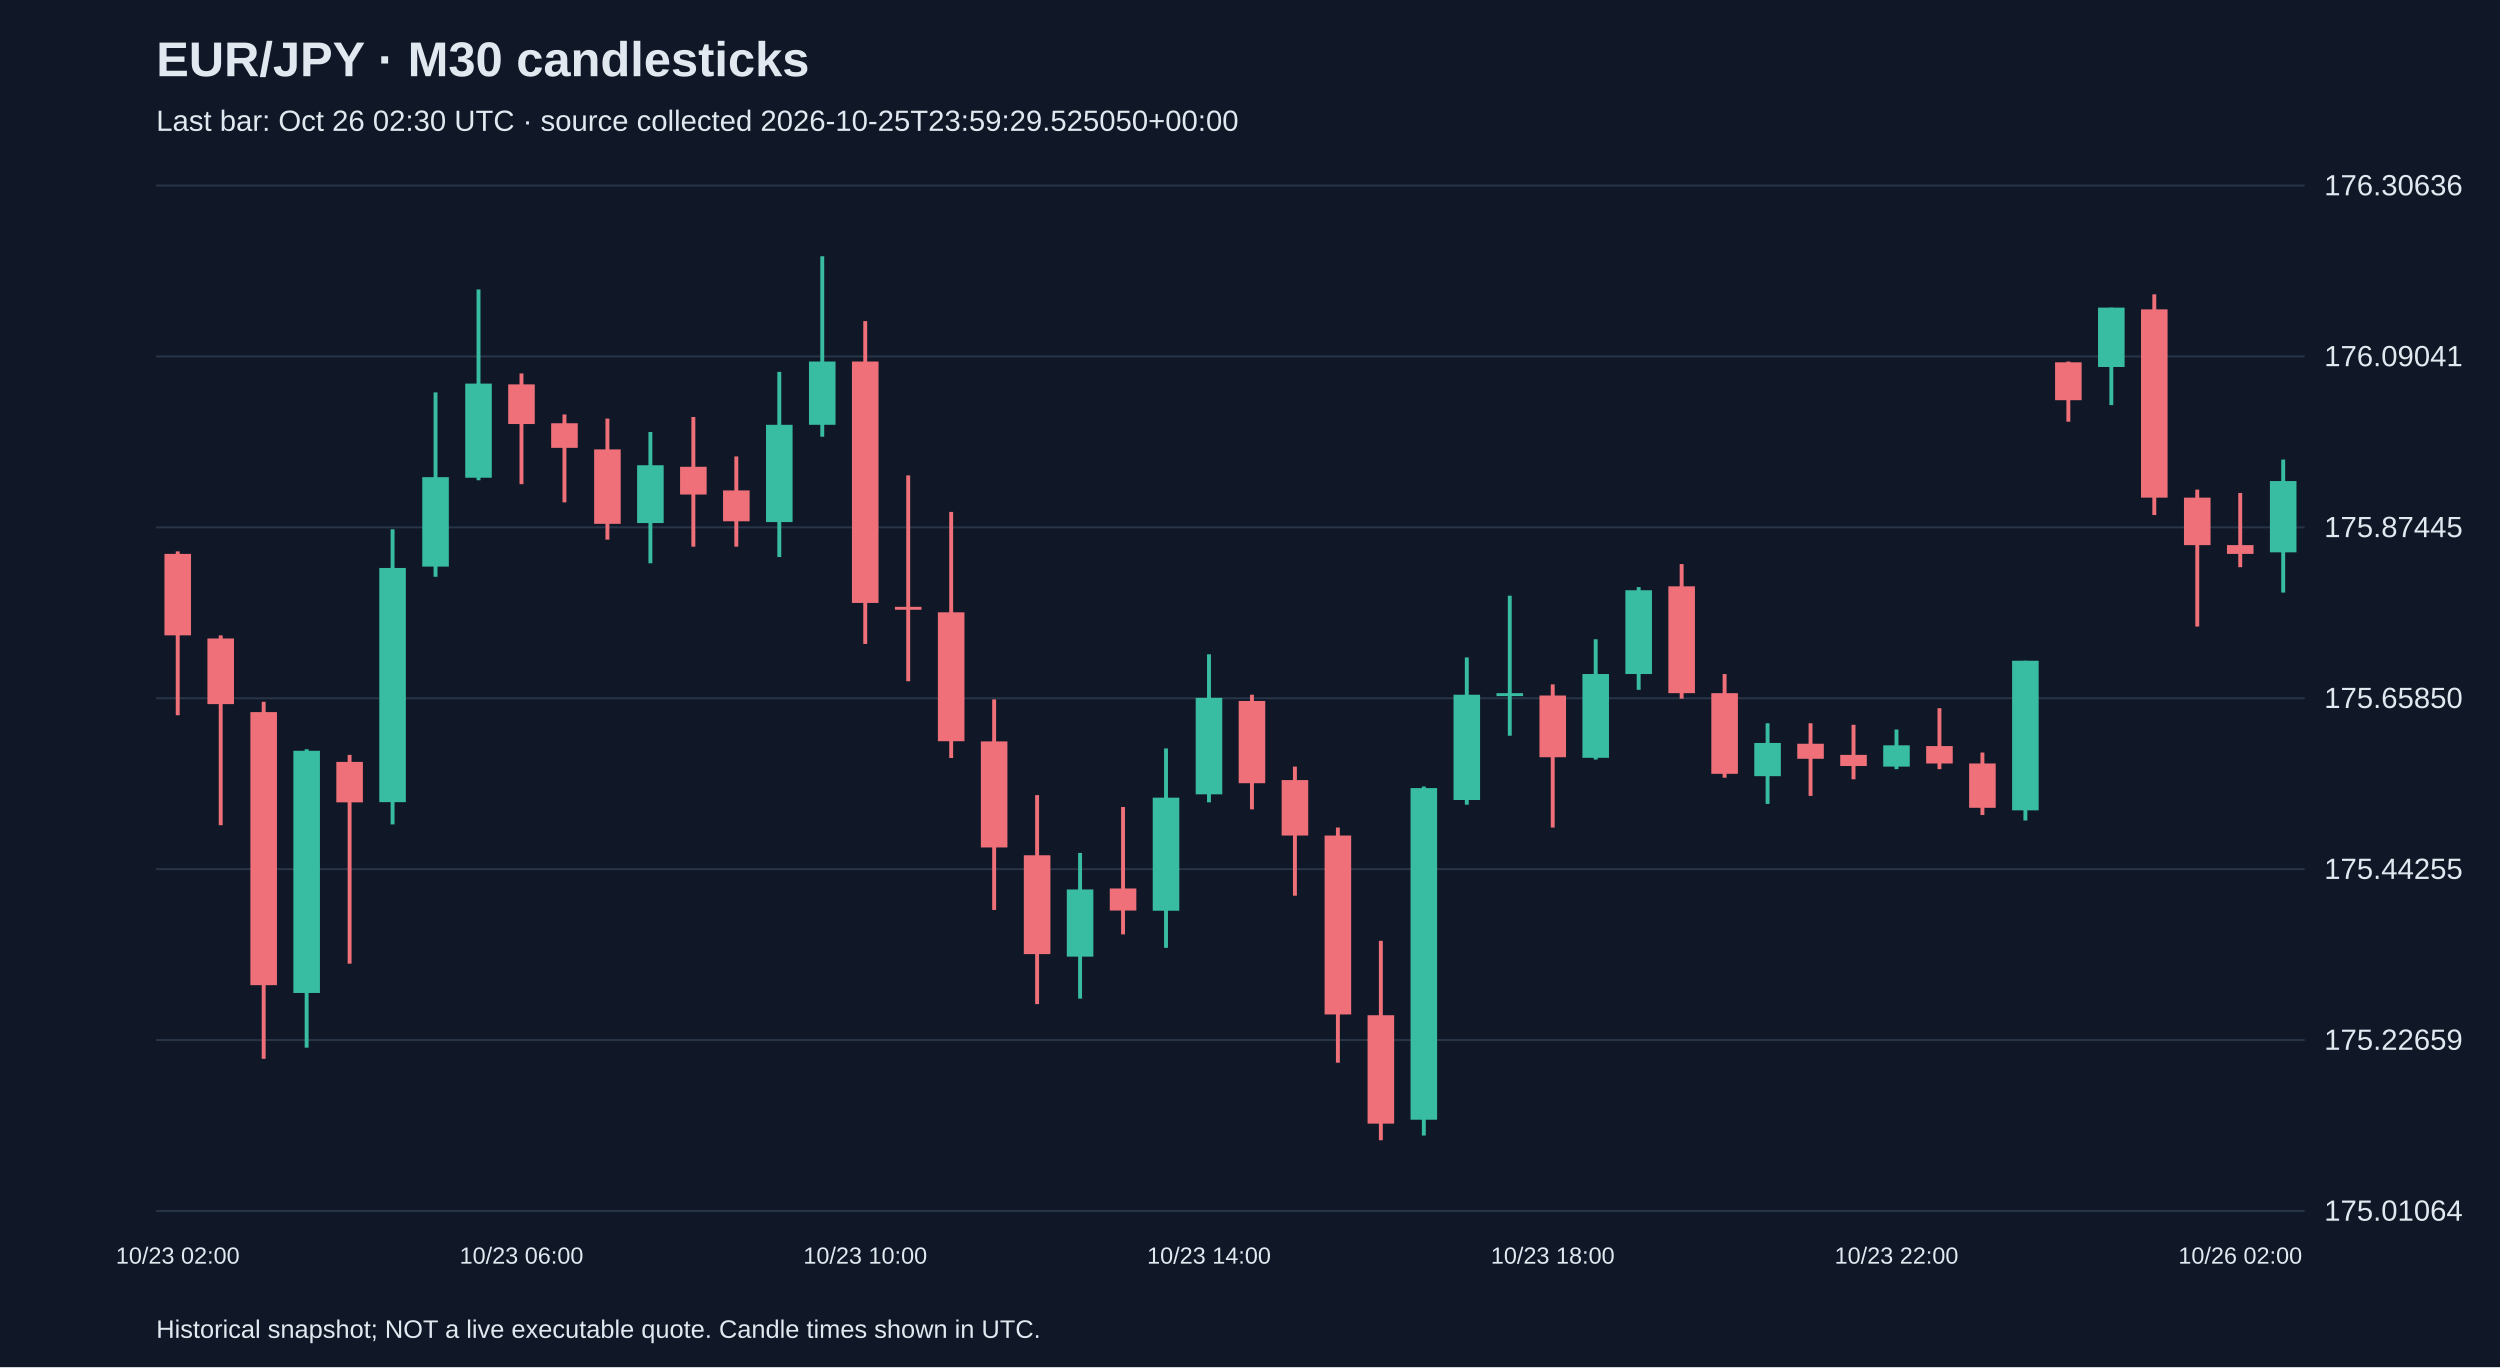
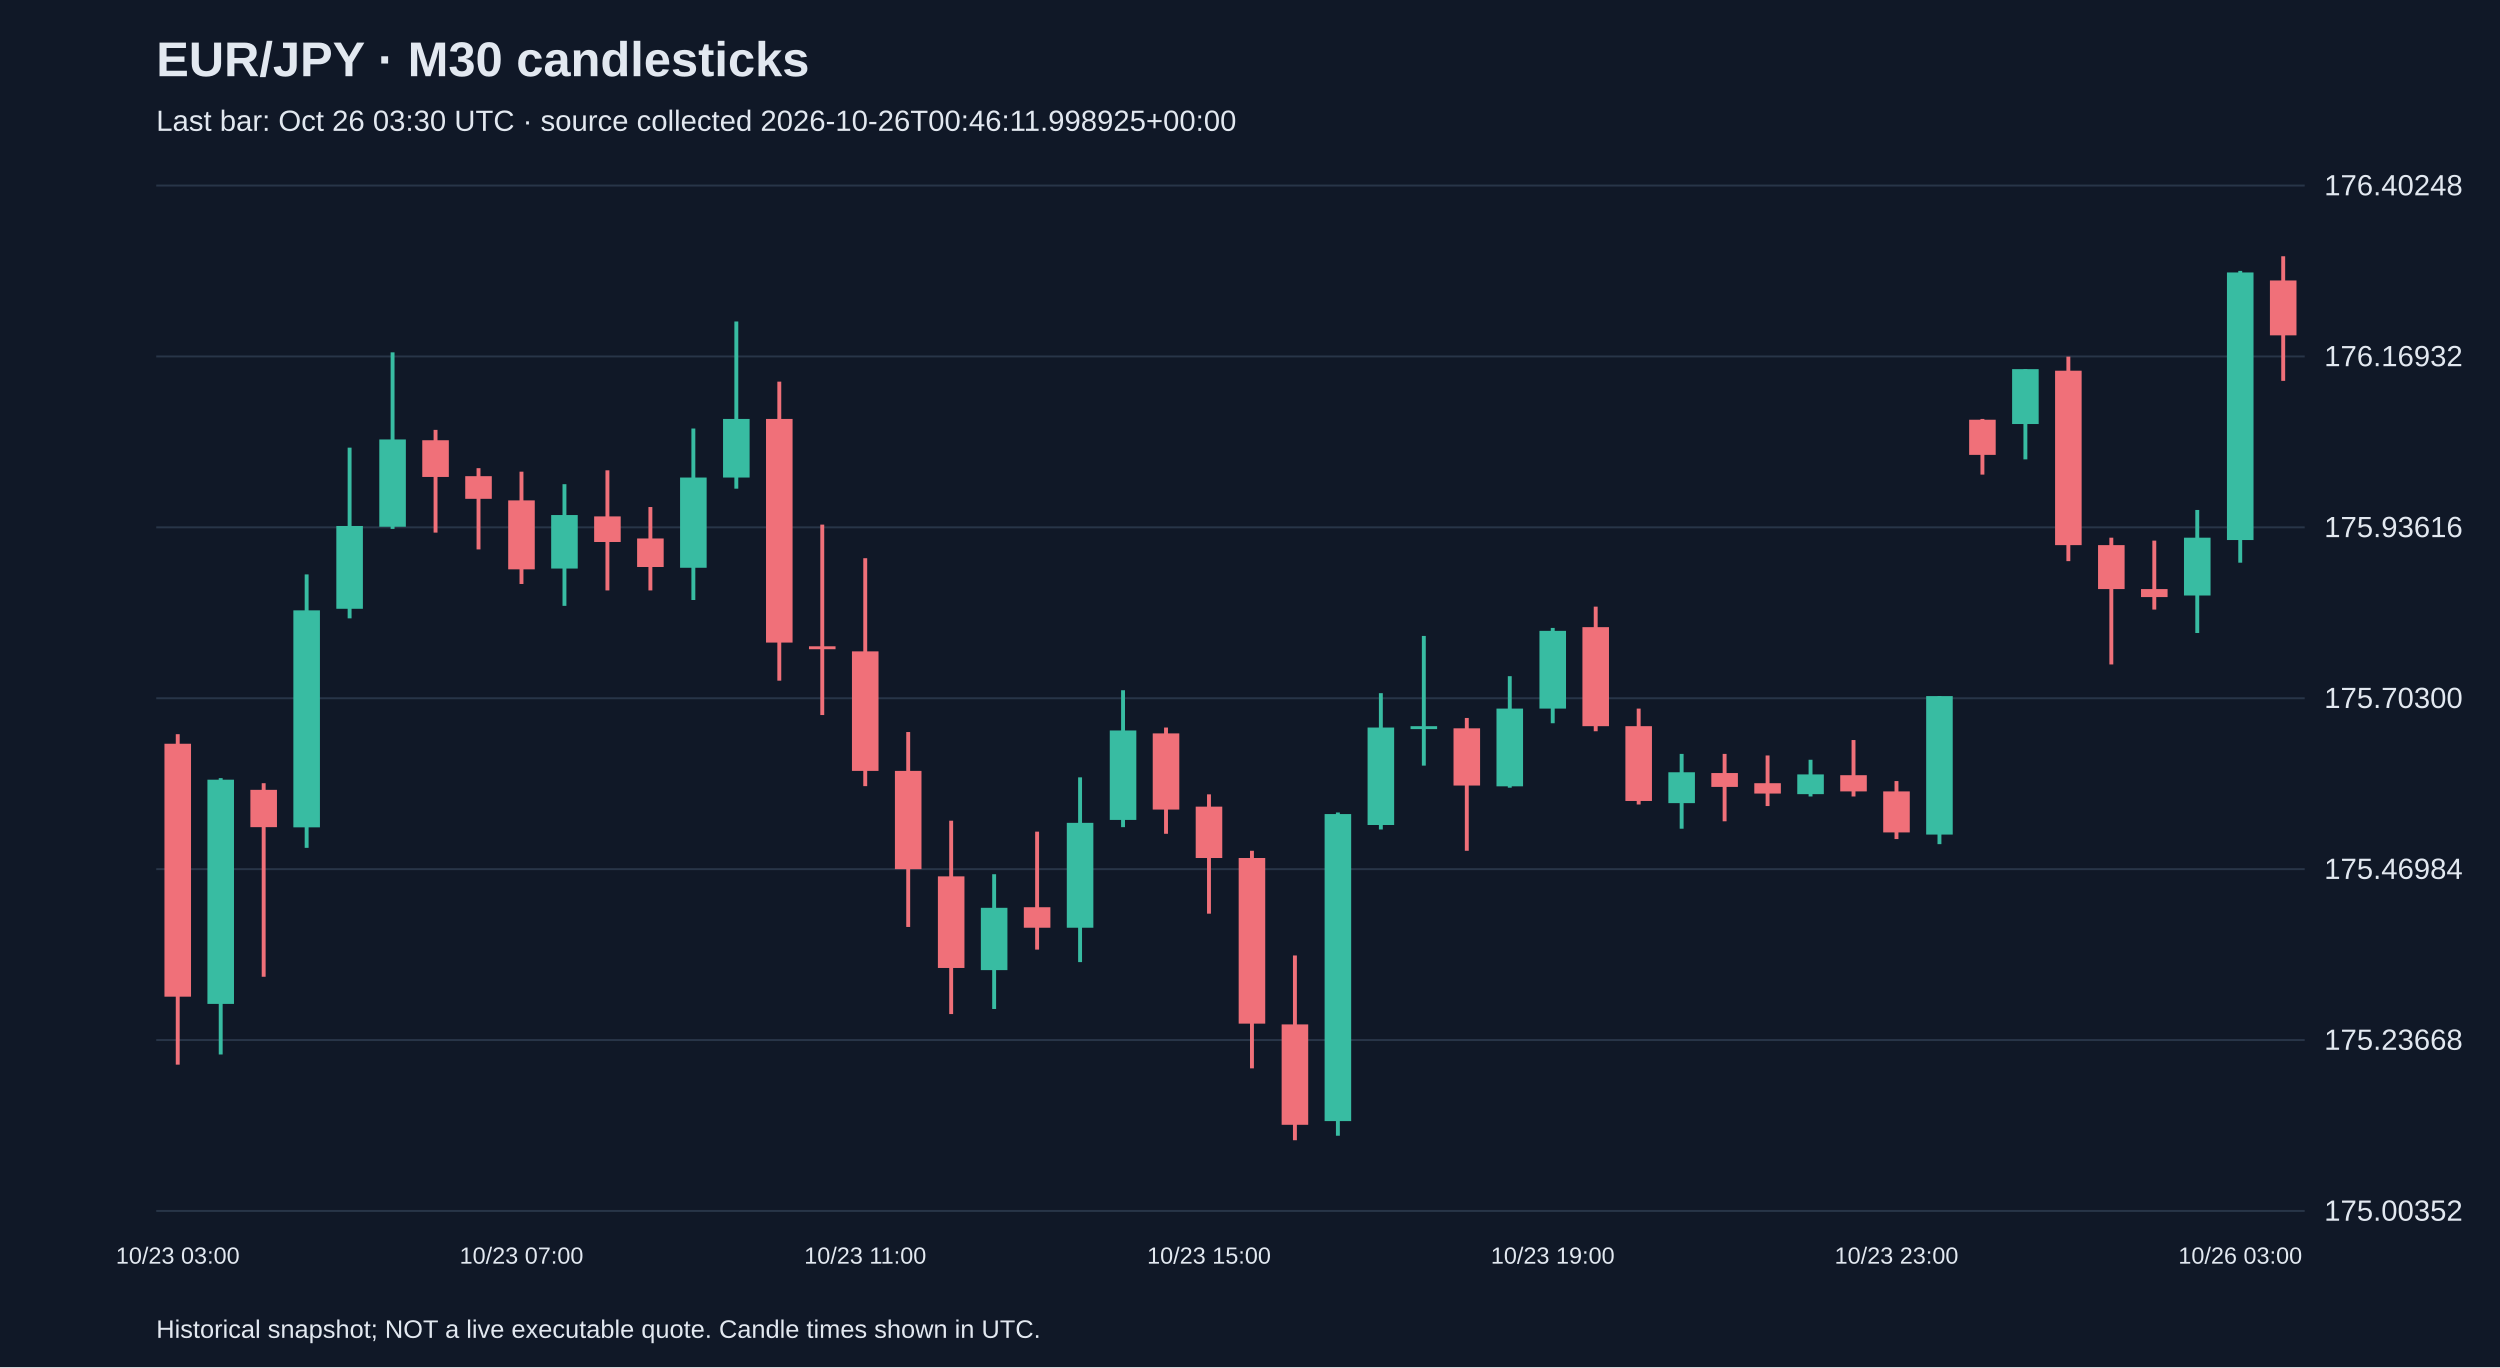
<svg xmlns="http://www.w3.org/2000/svg" viewBox="0 0 1280 700">
  <rect width="100%" height="100%" fill="#101827" />
  <style>text{font-family:Arial,sans-serif;fill:#e2e8f0}</style>
  <text x="80" y="39" font-size="25" font-weight="bold">EUR/JPY · M30 candlesticks</text>
-   <text x="80" y="67" font-size="15" fill="#a6b1c5">Last bar: Oct 26 02:30 UTC · source collected 2026-10-25T23:59:29.525050+00:00</text>
+   <text x="80" y="67" font-size="15" fill="#a6b1c5">Last bar: Oct 26 03:30 UTC · source collected 2026-10-26T00:46:11.998925+00:00</text>
  <line x1="80" y1="620.0" x2="1180" y2="620.0" stroke="#283548" />
-   <text x="1190" y="625.0" font-size="15">175.01064</text>
+   <text x="1190" y="625.0" font-size="15">175.00352</text>
  <line x1="80" y1="532.5" x2="1180" y2="532.5" stroke="#283548" />
-   <text x="1190" y="537.5" font-size="15">175.22659</text>
+   <text x="1190" y="537.5" font-size="15">175.23668</text>
  <line x1="80" y1="445.0" x2="1180" y2="445.0" stroke="#283548" />
-   <text x="1190" y="450.0" font-size="15">175.44255</text>
+   <text x="1190" y="450.0" font-size="15">175.46984</text>
  <line x1="80" y1="357.5" x2="1180" y2="357.5" stroke="#283548" />
-   <text x="1190" y="362.5" font-size="15">175.65850</text>
+   <text x="1190" y="362.5" font-size="15">175.70300</text>
  <line x1="80" y1="270.0" x2="1180" y2="270.0" stroke="#283548" />
-   <text x="1190" y="275.0" font-size="15">175.87445</text>
+   <text x="1190" y="275.0" font-size="15">175.93616</text>
  <line x1="80" y1="182.5" x2="1180" y2="182.5" stroke="#283548" />
-   <text x="1190" y="187.5" font-size="15">176.09041</text>
+   <text x="1190" y="187.5" font-size="15">176.16932</text>
  <line x1="80" y1="95.0" x2="1180" y2="95.0" stroke="#283548" />
-   <text x="1190" y="100.0" font-size="15">176.30636</text>
-   <line x1="91.0" y1="282.3" x2="91.0" y2="366.2" stroke="#f07079" stroke-width="2" />
-   <rect x="84.2" y="283.6" width="13.6" height="41.7" fill="#f07079" />
-   <text x="91.0" y="647" text-anchor="middle" font-size="12">10/23 02:00</text>
-   <line x1="113.0" y1="325.3" x2="113.0" y2="422.5" stroke="#f07079" stroke-width="2" />
-   <rect x="106.2" y="326.9" width="13.6" height="33.6" fill="#f07079" />
-   <line x1="135.0" y1="359.3" x2="135.0" y2="542.1" stroke="#f07079" stroke-width="2" />
-   <rect x="128.2" y="364.6" width="13.6" height="139.8" fill="#f07079" />
-   <line x1="157.0" y1="383.6" x2="157.0" y2="536.4" stroke="#38bca2" stroke-width="2" />
-   <rect x="150.2" y="384.4" width="13.6" height="124.0" fill="#38bca2" />
-   <line x1="179.0" y1="386.5" x2="179.0" y2="493.4" stroke="#f07079" stroke-width="2" />
-   <rect x="172.2" y="390.1" width="13.6" height="20.7" fill="#f07079" />
-   <line x1="201.0" y1="271.0" x2="201.0" y2="422.1" stroke="#38bca2" stroke-width="2" />
-   <rect x="194.2" y="290.8" width="13.6" height="119.9" fill="#38bca2" />
-   <line x1="223.0" y1="200.9" x2="223.0" y2="295.3" stroke="#38bca2" stroke-width="2" />
-   <rect x="216.2" y="244.3" width="13.6" height="45.8" fill="#38bca2" />
-   <line x1="245.0" y1="148.2" x2="245.0" y2="245.9" stroke="#38bca2" stroke-width="2" />
-   <rect x="238.2" y="196.4" width="13.6" height="48.2" fill="#38bca2" />
-   <line x1="267.0" y1="191.2" x2="267.0" y2="247.9" stroke="#f07079" stroke-width="2" />
-   <rect x="260.2" y="196.8" width="13.6" height="20.3" fill="#f07079" />
-   <text x="267.0" y="647" text-anchor="middle" font-size="12">10/23 06:00</text>
-   <line x1="289.0" y1="212.2" x2="289.0" y2="257.2" stroke="#f07079" stroke-width="2" />
-   <rect x="282.2" y="216.7" width="13.6" height="12.6" fill="#f07079" />
-   <line x1="311.0" y1="214.3" x2="311.0" y2="276.3" stroke="#f07079" stroke-width="2" />
-   <rect x="304.2" y="230.1" width="13.6" height="38.1" fill="#f07079" />
-   <line x1="333.0" y1="221.2" x2="333.0" y2="288.4" stroke="#38bca2" stroke-width="2" />
-   <rect x="326.2" y="238.2" width="13.6" height="29.6" fill="#38bca2" />
-   <line x1="355.0" y1="213.5" x2="355.0" y2="279.9" stroke="#f07079" stroke-width="2" />
-   <rect x="348.2" y="239.0" width="13.6" height="14.2" fill="#f07079" />
-   <line x1="377.0" y1="233.7" x2="377.0" y2="279.9" stroke="#f07079" stroke-width="2" />
-   <rect x="370.2" y="251.1" width="13.6" height="15.8" fill="#f07079" />
-   <line x1="399.0" y1="190.4" x2="399.0" y2="285.2" stroke="#38bca2" stroke-width="2" />
-   <rect x="392.2" y="217.5" width="13.6" height="49.8" fill="#38bca2" />
-   <line x1="421.0" y1="131.2" x2="421.0" y2="223.6" stroke="#38bca2" stroke-width="2" />
-   <rect x="414.2" y="185.1" width="13.6" height="32.4" fill="#38bca2" />
-   <line x1="443.0" y1="164.4" x2="443.0" y2="329.7" stroke="#f07079" stroke-width="2" />
-   <rect x="436.2" y="185.1" width="13.6" height="123.6" fill="#f07079" />
-   <text x="443.0" y="647" text-anchor="middle" font-size="12">10/23 10:00</text>
-   <line x1="465.0" y1="243.4" x2="465.0" y2="348.8" stroke="#f07079" stroke-width="2" />
-   <rect x="458.2" y="310.7" width="13.6" height="1.5" fill="#f07079" />
-   <line x1="487.0" y1="262.1" x2="487.0" y2="388.1" stroke="#f07079" stroke-width="2" />
-   <rect x="480.2" y="313.5" width="13.6" height="66.0" fill="#f07079" />
-   <line x1="509.0" y1="358.1" x2="509.0" y2="465.9" stroke="#f07079" stroke-width="2" />
-   <rect x="502.2" y="379.6" width="13.6" height="54.3" fill="#f07079" />
-   <line x1="531.0" y1="407.1" x2="531.0" y2="514.1" stroke="#f07079" stroke-width="2" />
-   <rect x="524.2" y="437.9" width="13.6" height="50.6" fill="#f07079" />
-   <line x1="553.0" y1="436.7" x2="553.0" y2="511.3" stroke="#38bca2" stroke-width="2" />
-   <rect x="546.2" y="455.4" width="13.6" height="34.4" fill="#38bca2" />
-   <line x1="575.0" y1="413.2" x2="575.0" y2="478.4" stroke="#f07079" stroke-width="2" />
-   <rect x="568.2" y="454.9" width="13.6" height="11.3" fill="#f07079" />
-   <line x1="597.0" y1="383.2" x2="597.0" y2="485.3" stroke="#38bca2" stroke-width="2" />
-   <rect x="590.2" y="408.4" width="13.6" height="57.9" fill="#38bca2" />
-   <line x1="619.0" y1="335.0" x2="619.0" y2="410.8" stroke="#38bca2" stroke-width="2" />
-   <rect x="612.2" y="357.3" width="13.6" height="49.4" fill="#38bca2" />
-   <text x="619.0" y="647" text-anchor="middle" font-size="12">10/23 14:00</text>
-   <line x1="641.0" y1="355.7" x2="641.0" y2="414.4" stroke="#f07079" stroke-width="2" />
-   <rect x="634.2" y="358.9" width="13.6" height="42.1" fill="#f07079" />
-   <line x1="663.0" y1="392.5" x2="663.0" y2="458.6" stroke="#f07079" stroke-width="2" />
-   <rect x="656.2" y="399.4" width="13.6" height="28.4" fill="#f07079" />
-   <line x1="685.0" y1="423.7" x2="685.0" y2="544.1" stroke="#f07079" stroke-width="2" />
-   <rect x="678.2" y="427.8" width="13.6" height="91.6" fill="#f07079" />
-   <line x1="707.0" y1="481.7" x2="707.0" y2="583.8" stroke="#f07079" stroke-width="2" />
-   <rect x="700.2" y="519.8" width="13.6" height="55.5" fill="#f07079" />
-   <line x1="729.0" y1="402.7" x2="729.0" y2="581.4" stroke="#38bca2" stroke-width="2" />
-   <rect x="722.2" y="403.5" width="13.6" height="169.8" fill="#38bca2" />
-   <line x1="751.0" y1="336.6" x2="751.0" y2="412.0" stroke="#38bca2" stroke-width="2" />
-   <rect x="744.2" y="355.7" width="13.6" height="53.9" fill="#38bca2" />
-   <line x1="773.0" y1="305.0" x2="773.0" y2="376.7" stroke="#38bca2" stroke-width="2" />
-   <rect x="766.2" y="354.9" width="13.6" height="1.5" fill="#38bca2" />
-   <line x1="795.0" y1="350.4" x2="795.0" y2="423.7" stroke="#f07079" stroke-width="2" />
-   <rect x="788.2" y="356.1" width="13.6" height="31.6" fill="#f07079" />
-   <text x="795.0" y="647" text-anchor="middle" font-size="12">10/23 18:00</text>
-   <line x1="817.0" y1="327.3" x2="817.0" y2="388.9" stroke="#38bca2" stroke-width="2" />
-   <rect x="810.2" y="345.1" width="13.6" height="42.9" fill="#38bca2" />
-   <line x1="839.0" y1="300.6" x2="839.0" y2="353.2" stroke="#38bca2" stroke-width="2" />
-   <rect x="832.2" y="302.2" width="13.6" height="42.9" fill="#38bca2" />
-   <line x1="861.0" y1="288.8" x2="861.0" y2="357.7" stroke="#f07079" stroke-width="2" />
-   <rect x="854.2" y="300.2" width="13.6" height="54.7" fill="#f07079" />
-   <line x1="883.0" y1="345.1" x2="883.0" y2="398.2" stroke="#f07079" stroke-width="2" />
-   <rect x="876.2" y="354.9" width="13.6" height="41.3" fill="#f07079" />
-   <line x1="905.0" y1="370.3" x2="905.0" y2="411.6" stroke="#38bca2" stroke-width="2" />
-   <rect x="898.2" y="380.4" width="13.6" height="17.0" fill="#38bca2" />
-   <line x1="927.0" y1="370.3" x2="927.0" y2="407.5" stroke="#f07079" stroke-width="2" />
-   <rect x="920.2" y="380.8" width="13.6" height="7.7" fill="#f07079" />
-   <line x1="949.0" y1="371.1" x2="949.0" y2="399.0" stroke="#f07079" stroke-width="2" />
-   <rect x="942.2" y="386.5" width="13.6" height="5.7" fill="#f07079" />
-   <line x1="971.0" y1="373.5" x2="971.0" y2="393.8" stroke="#38bca2" stroke-width="2" />
-   <rect x="964.2" y="381.6" width="13.6" height="10.9" fill="#38bca2" />
-   <text x="971.0" y="647" text-anchor="middle" font-size="12">10/23 22:00</text>
-   <line x1="993.0" y1="362.6" x2="993.0" y2="393.8" stroke="#f07079" stroke-width="2" />
-   <rect x="986.2" y="382.0" width="13.6" height="8.9" fill="#f07079" />
-   <line x1="1015.0" y1="385.3" x2="1015.0" y2="417.3" stroke="#f07079" stroke-width="2" />
-   <rect x="1008.2" y="390.9" width="13.6" height="22.7" fill="#f07079" />
-   <line x1="1037.0" y1="338.3" x2="1037.0" y2="420.1" stroke="#38bca2" stroke-width="2" />
-   <rect x="1030.2" y="338.3" width="13.6" height="76.6" fill="#38bca2" />
-   <line x1="1059.0" y1="185.1" x2="1059.0" y2="215.9" stroke="#f07079" stroke-width="2" />
-   <rect x="1052.2" y="185.5" width="13.6" height="19.4" fill="#f07079" />
-   <line x1="1081.0" y1="157.5" x2="1081.0" y2="207.4" stroke="#38bca2" stroke-width="2" />
-   <rect x="1074.2" y="157.5" width="13.6" height="30.4" fill="#38bca2" />
-   <line x1="1103.0" y1="150.7" x2="1103.0" y2="263.7" stroke="#f07079" stroke-width="2" />
-   <rect x="1096.2" y="158.4" width="13.6" height="96.4" fill="#f07079" />
-   <line x1="1125.0" y1="250.7" x2="1125.0" y2="320.8" stroke="#f07079" stroke-width="2" />
-   <rect x="1118.2" y="254.8" width="13.6" height="24.3" fill="#f07079" />
-   <line x1="1147.0" y1="252.4" x2="1147.0" y2="290.4" stroke="#f07079" stroke-width="2" />
-   <rect x="1140.2" y="279.1" width="13.6" height="4.5" fill="#f07079" />
-   <text x="1147.0" y="647" text-anchor="middle" font-size="12">10/26 02:00</text>
-   <line x1="1169.0" y1="235.3" x2="1169.0" y2="303.4" stroke="#38bca2" stroke-width="2" />
-   <rect x="1162.2" y="246.3" width="13.6" height="36.5" fill="#38bca2" />
+   <text x="1190" y="100.0" font-size="15">176.40248</text>
+   <line x1="91.0" y1="375.9" x2="91.0" y2="545.1" stroke="#f07079" stroke-width="2" />
+   <rect x="84.2" y="380.8" width="13.6" height="129.5" fill="#f07079" />
+   <text x="91.0" y="647" text-anchor="middle" font-size="12">10/23 03:00</text>
+   <line x1="113.0" y1="398.4" x2="113.0" y2="539.9" stroke="#38bca2" stroke-width="2" />
+   <rect x="106.2" y="399.2" width="13.6" height="114.8" fill="#38bca2" />
+   <line x1="135.0" y1="401.0" x2="135.0" y2="500.1" stroke="#f07079" stroke-width="2" />
+   <rect x="128.2" y="404.4" width="13.6" height="19.1" fill="#f07079" />
+   <line x1="157.0" y1="294.1" x2="157.0" y2="434.1" stroke="#38bca2" stroke-width="2" />
+   <rect x="150.2" y="312.5" width="13.6" height="111.1" fill="#38bca2" />
+   <line x1="179.0" y1="229.2" x2="179.0" y2="316.6" stroke="#38bca2" stroke-width="2" />
+   <rect x="172.2" y="269.3" width="13.6" height="42.4" fill="#38bca2" />
+   <line x1="201.0" y1="180.4" x2="201.0" y2="270.8" stroke="#38bca2" stroke-width="2" />
+   <rect x="194.2" y="225.0" width="13.6" height="44.7" fill="#38bca2" />
+   <line x1="223.0" y1="220.1" x2="223.0" y2="272.7" stroke="#f07079" stroke-width="2" />
+   <rect x="216.2" y="225.4" width="13.6" height="18.8" fill="#f07079" />
+   <line x1="245.0" y1="239.7" x2="245.0" y2="281.3" stroke="#f07079" stroke-width="2" />
+   <rect x="238.2" y="243.8" width="13.6" height="11.6" fill="#f07079" />
+   <line x1="267.0" y1="241.5" x2="267.0" y2="299.0" stroke="#f07079" stroke-width="2" />
+   <rect x="260.2" y="256.2" width="13.6" height="35.3" fill="#f07079" />
+   <text x="267.0" y="647" text-anchor="middle" font-size="12">10/23 07:00</text>
+   <line x1="289.0" y1="247.9" x2="289.0" y2="310.2" stroke="#38bca2" stroke-width="2" />
+   <rect x="282.2" y="263.7" width="13.6" height="27.4" fill="#38bca2" />
+   <line x1="311.0" y1="240.8" x2="311.0" y2="302.3" stroke="#f07079" stroke-width="2" />
+   <rect x="304.2" y="264.4" width="13.6" height="13.1" fill="#f07079" />
+   <line x1="333.0" y1="259.6" x2="333.0" y2="302.3" stroke="#f07079" stroke-width="2" />
+   <rect x="326.2" y="275.7" width="13.6" height="14.6" fill="#f07079" />
+   <line x1="355.0" y1="219.4" x2="355.0" y2="307.2" stroke="#38bca2" stroke-width="2" />
+   <rect x="348.2" y="244.5" width="13.6" height="46.2" fill="#38bca2" />
+   <line x1="377.0" y1="164.6" x2="377.0" y2="250.2" stroke="#38bca2" stroke-width="2" />
+   <rect x="370.2" y="214.5" width="13.6" height="30.0" fill="#38bca2" />
+   <line x1="399.0" y1="195.4" x2="399.0" y2="348.5" stroke="#f07079" stroke-width="2" />
+   <rect x="392.2" y="214.5" width="13.6" height="114.5" fill="#f07079" />
+   <line x1="421.0" y1="268.6" x2="421.0" y2="366.1" stroke="#f07079" stroke-width="2" />
+   <rect x="414.2" y="330.9" width="13.6" height="1.5" fill="#f07079" />
+   <line x1="443.0" y1="285.8" x2="443.0" y2="402.5" stroke="#f07079" stroke-width="2" />
+   <rect x="436.2" y="333.5" width="13.6" height="61.2" fill="#f07079" />
+   <text x="443.0" y="647" text-anchor="middle" font-size="12">10/23 11:00</text>
+   <line x1="465.0" y1="374.8" x2="465.0" y2="474.6" stroke="#f07079" stroke-width="2" />
+   <rect x="458.2" y="394.7" width="13.6" height="50.3" fill="#f07079" />
+   <line x1="487.0" y1="420.2" x2="487.0" y2="519.2" stroke="#f07079" stroke-width="2" />
+   <rect x="480.2" y="448.7" width="13.6" height="46.9" fill="#f07079" />
+   <line x1="509.0" y1="447.6" x2="509.0" y2="516.6" stroke="#38bca2" stroke-width="2" />
+   <rect x="502.2" y="464.8" width="13.6" height="31.9" fill="#38bca2" />
+   <line x1="531.0" y1="425.8" x2="531.0" y2="486.2" stroke="#f07079" stroke-width="2" />
+   <rect x="524.2" y="464.5" width="13.6" height="10.5" fill="#f07079" />
+   <line x1="553.0" y1="398.0" x2="553.0" y2="492.6" stroke="#38bca2" stroke-width="2" />
+   <rect x="546.2" y="421.3" width="13.6" height="53.7" fill="#38bca2" />
+   <line x1="575.0" y1="353.4" x2="575.0" y2="423.5" stroke="#38bca2" stroke-width="2" />
+   <rect x="568.2" y="374.0" width="13.6" height="45.8" fill="#38bca2" />
+   <line x1="597.0" y1="372.5" x2="597.0" y2="426.9" stroke="#f07079" stroke-width="2" />
+   <rect x="590.2" y="375.5" width="13.6" height="39.0" fill="#f07079" />
+   <line x1="619.0" y1="406.7" x2="619.0" y2="467.8" stroke="#f07079" stroke-width="2" />
+   <rect x="612.2" y="413.0" width="13.6" height="26.3" fill="#f07079" />
+   <text x="619.0" y="647" text-anchor="middle" font-size="12">10/23 15:00</text>
+   <line x1="641.0" y1="435.6" x2="641.0" y2="547.0" stroke="#f07079" stroke-width="2" />
+   <rect x="634.2" y="439.3" width="13.6" height="84.8" fill="#f07079" />
+   <line x1="663.0" y1="489.2" x2="663.0" y2="583.8" stroke="#f07079" stroke-width="2" />
+   <rect x="656.2" y="524.5" width="13.6" height="51.4" fill="#f07079" />
+   <line x1="685.0" y1="416.0" x2="685.0" y2="581.5" stroke="#38bca2" stroke-width="2" />
+   <rect x="678.2" y="416.8" width="13.6" height="157.2" fill="#38bca2" />
+   <line x1="707.0" y1="354.9" x2="707.0" y2="424.7" stroke="#38bca2" stroke-width="2" />
+   <rect x="700.2" y="372.5" width="13.6" height="49.9" fill="#38bca2" />
+   <line x1="729.0" y1="325.6" x2="729.0" y2="392.0" stroke="#38bca2" stroke-width="2" />
+   <rect x="722.2" y="371.8" width="13.6" height="1.5" fill="#38bca2" />
+   <line x1="751.0" y1="367.6" x2="751.0" y2="435.6" stroke="#f07079" stroke-width="2" />
+   <rect x="744.2" y="372.9" width="13.6" height="29.3" fill="#f07079" />
+   <line x1="773.0" y1="346.2" x2="773.0" y2="403.3" stroke="#38bca2" stroke-width="2" />
+   <rect x="766.2" y="362.8" width="13.6" height="39.8" fill="#38bca2" />
+   <line x1="795.0" y1="321.5" x2="795.0" y2="370.3" stroke="#38bca2" stroke-width="2" />
+   <rect x="788.2" y="323.0" width="13.6" height="39.8" fill="#38bca2" />
+   <text x="795.0" y="647" text-anchor="middle" font-size="12">10/23 19:00</text>
+   <line x1="817.0" y1="310.6" x2="817.0" y2="374.4" stroke="#f07079" stroke-width="2" />
+   <rect x="810.2" y="321.1" width="13.6" height="50.7" fill="#f07079" />
+   <line x1="839.0" y1="362.8" x2="839.0" y2="411.9" stroke="#f07079" stroke-width="2" />
+   <rect x="832.2" y="371.8" width="13.6" height="38.3" fill="#f07079" />
+   <line x1="861.0" y1="386.0" x2="861.0" y2="424.3" stroke="#38bca2" stroke-width="2" />
+   <rect x="854.2" y="395.4" width="13.6" height="15.8" fill="#38bca2" />
+   <line x1="883.0" y1="386.0" x2="883.0" y2="420.5" stroke="#f07079" stroke-width="2" />
+   <rect x="876.2" y="395.8" width="13.6" height="7.1" fill="#f07079" />
+   <line x1="905.0" y1="386.8" x2="905.0" y2="412.7" stroke="#f07079" stroke-width="2" />
+   <rect x="898.2" y="401.0" width="13.6" height="5.3" fill="#f07079" />
+   <line x1="927.0" y1="389.0" x2="927.0" y2="407.8" stroke="#38bca2" stroke-width="2" />
+   <rect x="920.2" y="396.5" width="13.6" height="10.1" fill="#38bca2" />
+   <line x1="949.0" y1="378.9" x2="949.0" y2="407.8" stroke="#f07079" stroke-width="2" />
+   <rect x="942.2" y="396.9" width="13.6" height="8.3" fill="#f07079" />
+   <line x1="971.0" y1="399.9" x2="971.0" y2="429.6" stroke="#f07079" stroke-width="2" />
+   <rect x="964.2" y="405.2" width="13.6" height="21.0" fill="#f07079" />
+   <text x="971.0" y="647" text-anchor="middle" font-size="12">10/23 23:00</text>
+   <line x1="993.0" y1="356.4" x2="993.0" y2="432.2" stroke="#38bca2" stroke-width="2" />
+   <rect x="986.2" y="356.4" width="13.6" height="70.9" fill="#38bca2" />
+   <line x1="1015.0" y1="214.5" x2="1015.0" y2="243.0" stroke="#f07079" stroke-width="2" />
+   <rect x="1008.2" y="214.9" width="13.6" height="18.0" fill="#f07079" />
+   <line x1="1037.0" y1="189.0" x2="1037.0" y2="235.2" stroke="#38bca2" stroke-width="2" />
+   <rect x="1030.2" y="189.0" width="13.6" height="28.1" fill="#38bca2" />
+   <line x1="1059.0" y1="182.6" x2="1059.0" y2="287.3" stroke="#f07079" stroke-width="2" />
+   <rect x="1052.2" y="189.8" width="13.6" height="89.3" fill="#f07079" />
+   <line x1="1081.0" y1="275.3" x2="1081.0" y2="340.2" stroke="#f07079" stroke-width="2" />
+   <rect x="1074.2" y="279.1" width="13.6" height="22.5" fill="#f07079" />
+   <line x1="1103.0" y1="276.8" x2="1103.0" y2="312.1" stroke="#f07079" stroke-width="2" />
+   <rect x="1096.2" y="301.6" width="13.6" height="4.1" fill="#f07079" />
+   <line x1="1125.0" y1="261.1" x2="1125.0" y2="324.1" stroke="#38bca2" stroke-width="2" />
+   <rect x="1118.2" y="275.3" width="13.6" height="29.6" fill="#38bca2" />
+   <line x1="1147.0" y1="138.7" x2="1147.0" y2="288.1" stroke="#38bca2" stroke-width="2" />
+   <rect x="1140.2" y="139.5" width="13.6" height="137.0" fill="#38bca2" />
+   <text x="1147.0" y="647" text-anchor="middle" font-size="12">10/26 03:00</text>
+   <line x1="1169.0" y1="131.2" x2="1169.0" y2="195.0" stroke="#f07079" stroke-width="2" />
+   <rect x="1162.2" y="143.6" width="13.6" height="28.1" fill="#f07079" />
  <text x="80" y="685" font-size="13">Historical snapshot; NOT a live executable quote. Candle times shown in UTC.</text>
</svg>
